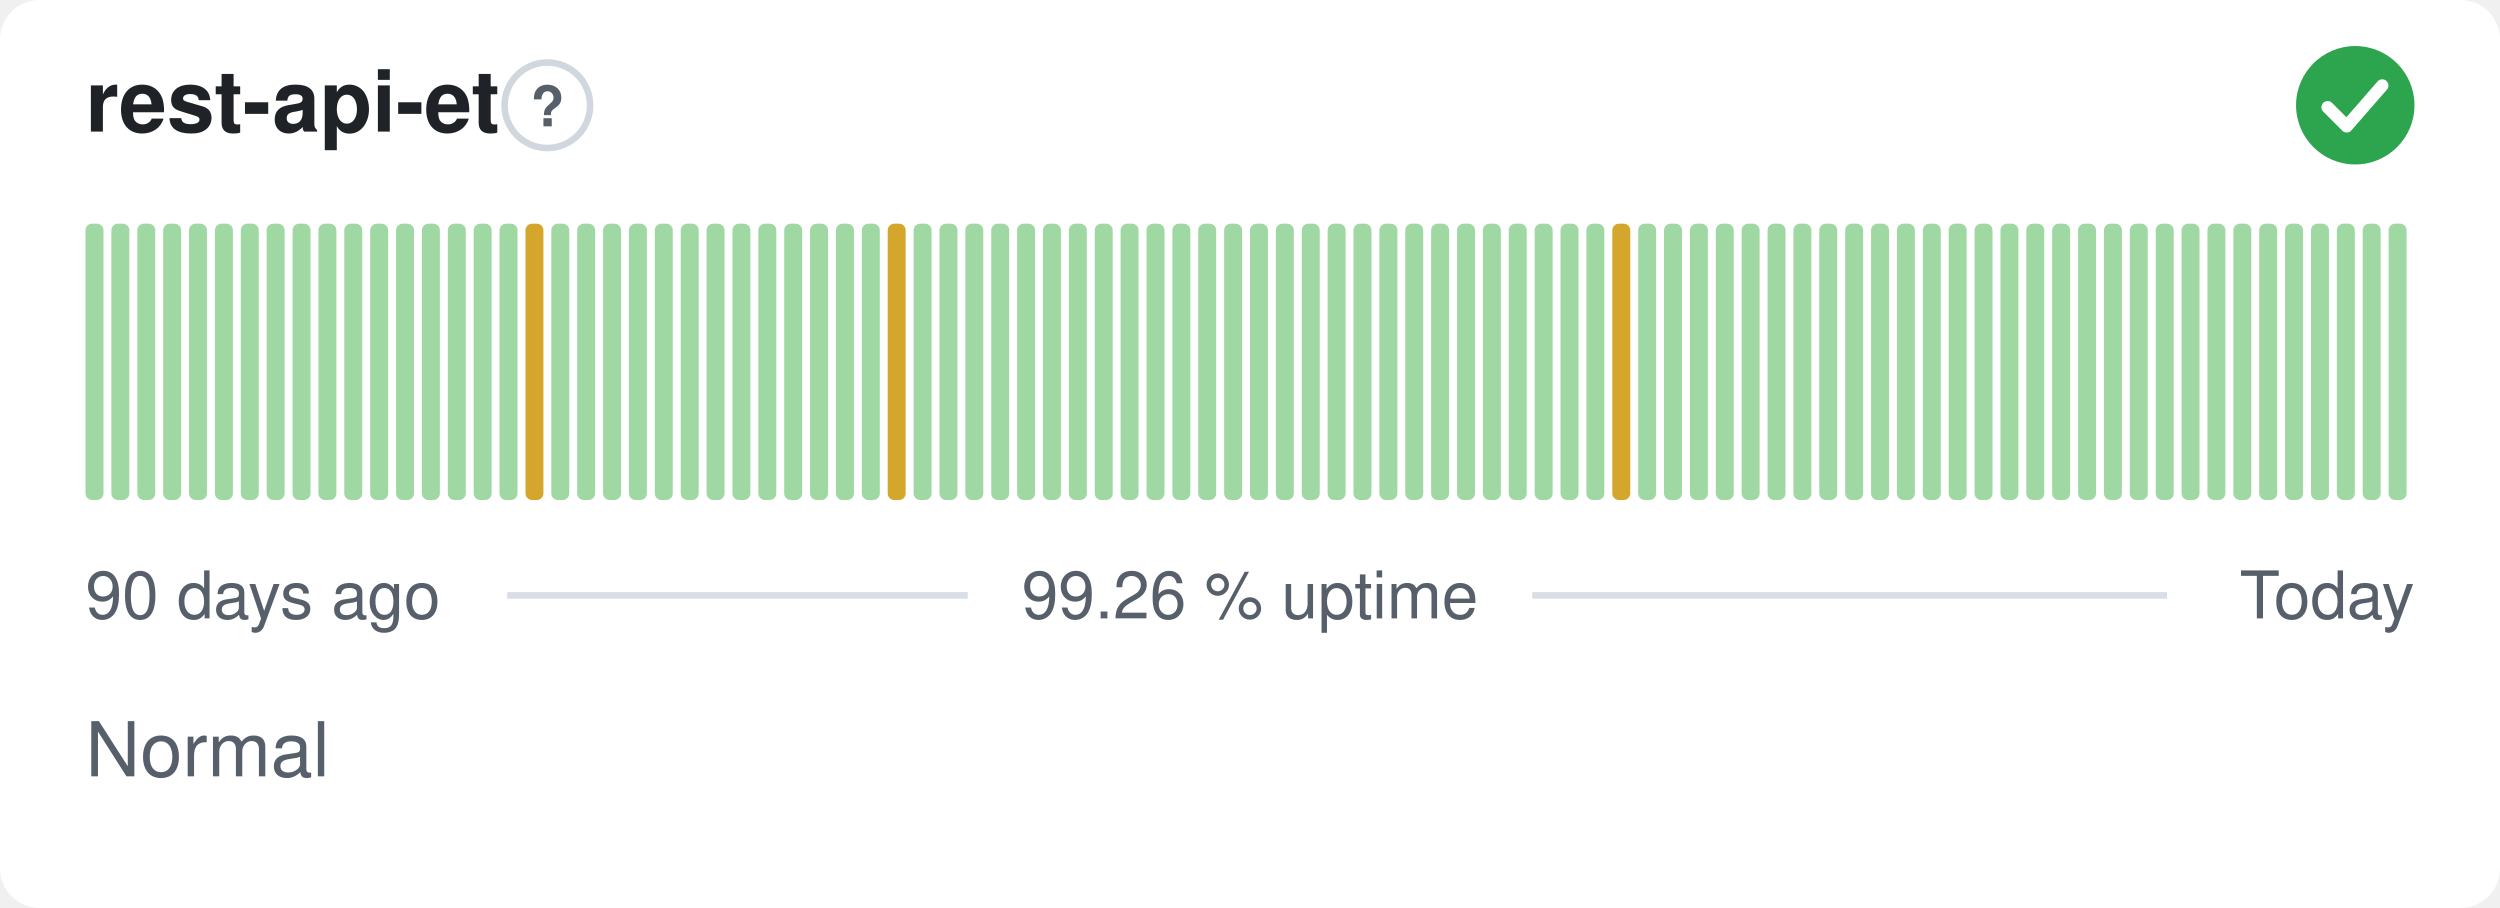
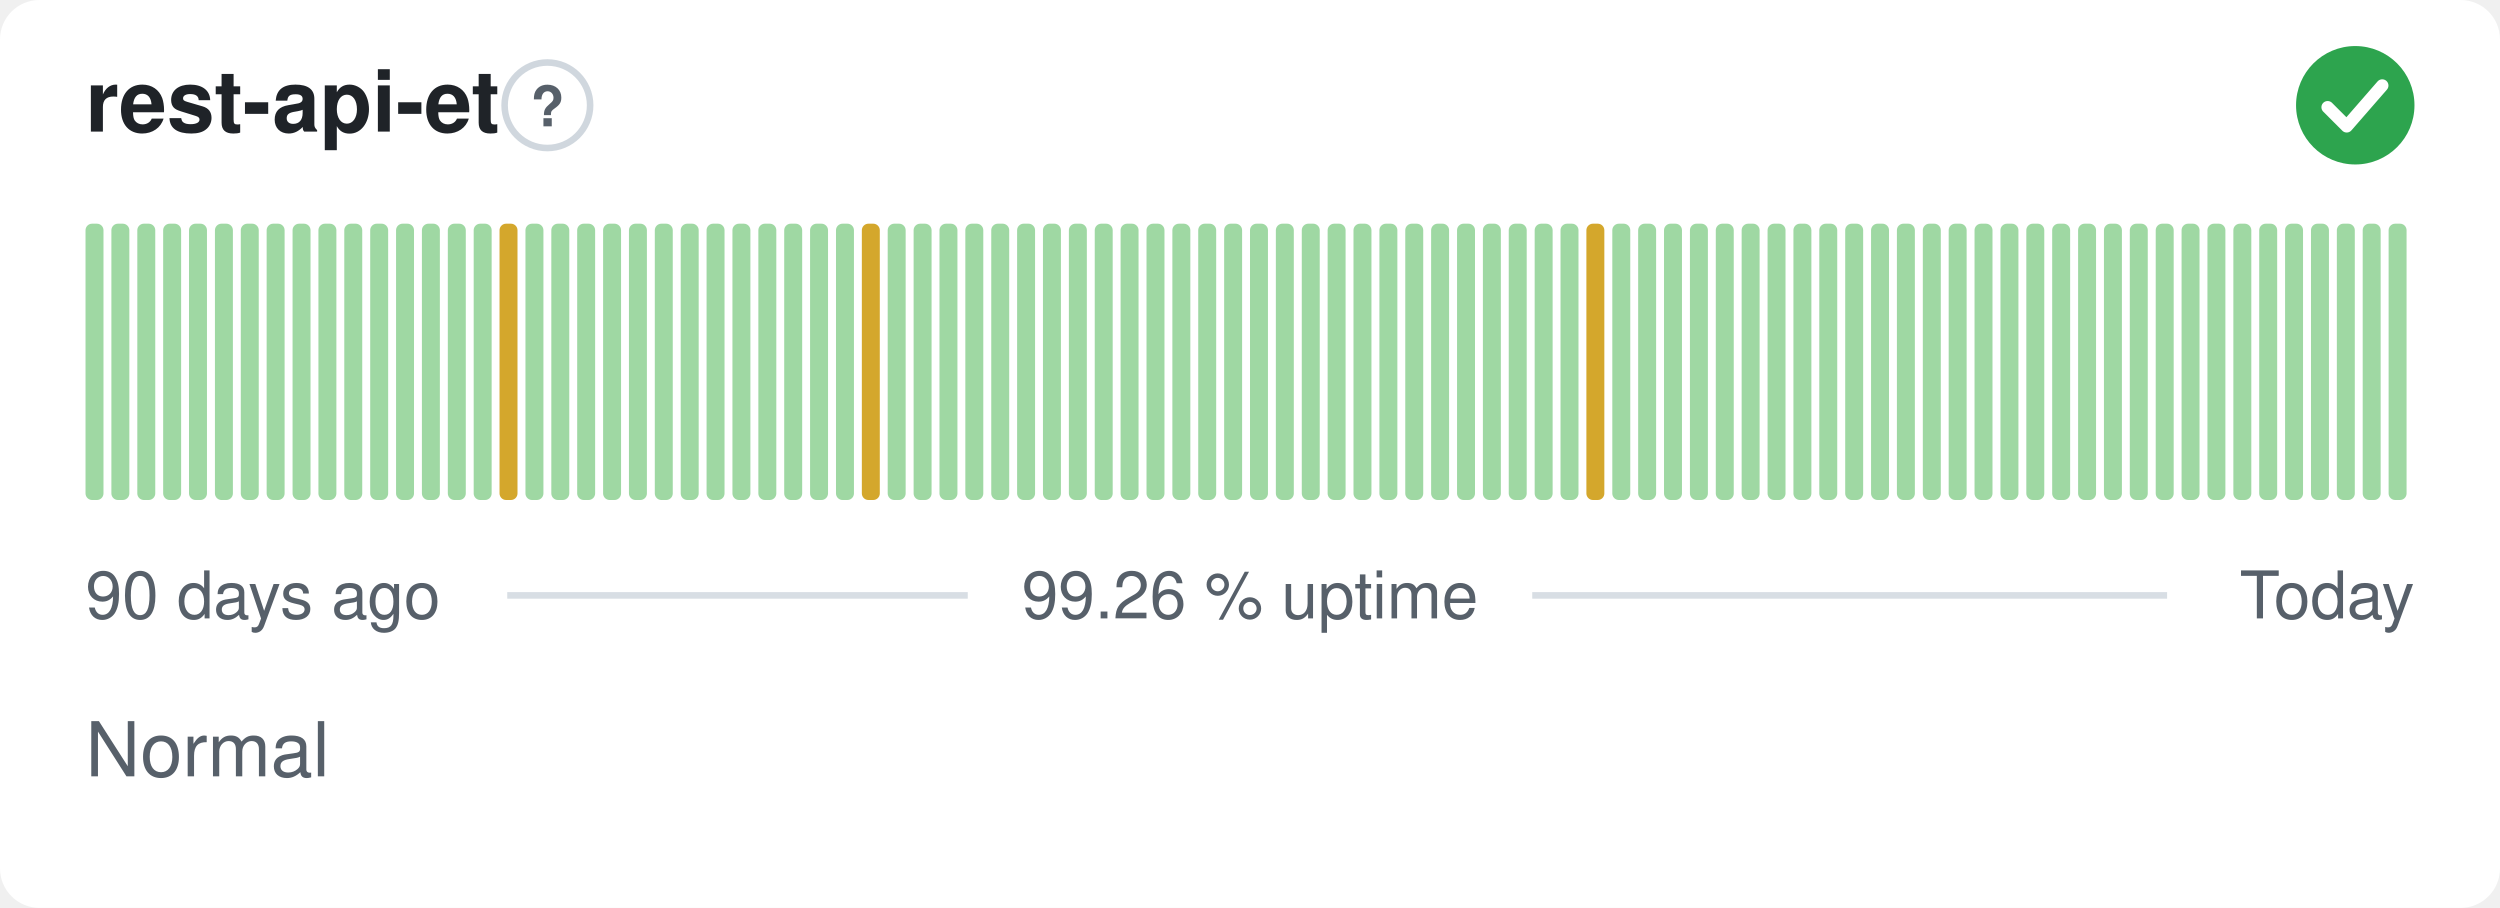
<svg xmlns="http://www.w3.org/2000/svg" width="380" height="138" viewBox="0 0 380 138" role="img" aria-label="rest-api-et: Normal, 99.26 % uptime over the last 90 days" font-family="-apple-system,BlinkMacSystemFont,'Segoe UI',Helvetica,Arial,sans-serif">
  <style>
    @media (prefers-color-scheme: dark) {
      .bg { fill: #0d1117 }
      .title { fill: #e6edf3 }
      .muted { fill: #8b949e }
      .hint { stroke: #30363d }
      .rule { stroke: #30363d }
      .nodata { fill: #21262d }
    }
  </style>
  <rect class="bg" width="380" height="138" rx="6" fill="#ffffff" />
  <text class="title" x="13" y="20" font-size="13" font-weight="600" fill="#1f2328">rest-api-et</text>
  <circle class="hint" cx="83.2" cy="16" r="6.5" fill="none" stroke="#d0d7de" stroke-width="1" />
  <text class="muted" x="83.2" y="19.2" text-anchor="middle" font-size="8.5" font-weight="700" fill="#57606a">?</text>
  <circle cx="358" cy="16" r="9" fill="#2da44e" />
  <path d="M353.80 16.30l2.90 2.90 5.40 -6.20" fill="none" stroke="#fff" stroke-width="1.89" stroke-linecap="round" stroke-linejoin="round" />
  <rect x="13.00" y="34.00" width="2.73" height="42.00" rx="1" fill="#9fd8a3" />
  <rect x="16.93" y="34.00" width="2.73" height="42.00" rx="1" fill="#9fd8a3" />
  <rect x="20.87" y="34.00" width="2.73" height="42.00" rx="1" fill="#9fd8a3" />
  <rect x="24.80" y="34.00" width="2.73" height="42.00" rx="1" fill="#9fd8a3" />
  <rect x="28.73" y="34.00" width="2.73" height="42.00" rx="1" fill="#9fd8a3" />
  <rect x="32.67" y="34.00" width="2.73" height="42.00" rx="1" fill="#9fd8a3" />
  <rect x="36.60" y="34.00" width="2.73" height="42.00" rx="1" fill="#9fd8a3" />
  <rect x="40.53" y="34.00" width="2.73" height="42.00" rx="1" fill="#9fd8a3" />
  <rect x="44.47" y="34.00" width="2.73" height="42.00" rx="1" fill="#9fd8a3" />
  <rect x="48.40" y="34.00" width="2.73" height="42.00" rx="1" fill="#9fd8a3" />
  <rect x="52.33" y="34.00" width="2.73" height="42.00" rx="1" fill="#9fd8a3" />
  <rect x="56.27" y="34.00" width="2.73" height="42.00" rx="1" fill="#9fd8a3" />
  <rect x="60.20" y="34.00" width="2.73" height="42.00" rx="1" fill="#9fd8a3" />
  <rect x="64.13" y="34.00" width="2.73" height="42.00" rx="1" fill="#9fd8a3" />
  <rect x="68.07" y="34.00" width="2.73" height="42.00" rx="1" fill="#9fd8a3" />
  <rect x="72.00" y="34.00" width="2.73" height="42.00" rx="1" fill="#9fd8a3" />
-   <rect x="75.93" y="34.00" width="2.73" height="42.00" rx="1" fill="#9fd8a3" />
-   <rect x="79.87" y="34.00" width="2.73" height="42.00" rx="1" fill="#d4a72c" />
+   <rect x="75.93" y="34.00" width="2.73" height="42.00" rx="1" fill="#d4a72c" />
+   <rect x="79.87" y="34.00" width="2.73" height="42.00" rx="1" fill="#9fd8a3" />
  <rect x="83.80" y="34.00" width="2.73" height="42.00" rx="1" fill="#9fd8a3" />
  <rect x="87.73" y="34.00" width="2.73" height="42.00" rx="1" fill="#9fd8a3" />
  <rect x="91.67" y="34.00" width="2.73" height="42.00" rx="1" fill="#9fd8a3" />
  <rect x="95.60" y="34.00" width="2.73" height="42.00" rx="1" fill="#9fd8a3" />
  <rect x="99.53" y="34.00" width="2.73" height="42.00" rx="1" fill="#9fd8a3" />
  <rect x="103.47" y="34.00" width="2.73" height="42.00" rx="1" fill="#9fd8a3" />
  <rect x="107.40" y="34.00" width="2.73" height="42.00" rx="1" fill="#9fd8a3" />
  <rect x="111.33" y="34.00" width="2.73" height="42.00" rx="1" fill="#9fd8a3" />
  <rect x="115.27" y="34.00" width="2.73" height="42.00" rx="1" fill="#9fd8a3" />
  <rect x="119.20" y="34.00" width="2.73" height="42.00" rx="1" fill="#9fd8a3" />
  <rect x="123.13" y="34.00" width="2.73" height="42.00" rx="1" fill="#9fd8a3" />
  <rect x="127.07" y="34.00" width="2.73" height="42.00" rx="1" fill="#9fd8a3" />
-   <rect x="131.00" y="34.00" width="2.73" height="42.00" rx="1" fill="#9fd8a3" />
-   <rect x="134.93" y="34.00" width="2.73" height="42.00" rx="1" fill="#d4a72c" />
+   <rect x="131.00" y="34.00" width="2.73" height="42.00" rx="1" fill="#d4a72c" />
+   <rect x="134.93" y="34.00" width="2.73" height="42.00" rx="1" fill="#9fd8a3" />
  <rect x="138.87" y="34.00" width="2.73" height="42.00" rx="1" fill="#9fd8a3" />
  <rect x="142.80" y="34.00" width="2.73" height="42.00" rx="1" fill="#9fd8a3" />
  <rect x="146.73" y="34.00" width="2.73" height="42.00" rx="1" fill="#9fd8a3" />
  <rect x="150.67" y="34.00" width="2.73" height="42.00" rx="1" fill="#9fd8a3" />
  <rect x="154.60" y="34.00" width="2.73" height="42.00" rx="1" fill="#9fd8a3" />
  <rect x="158.53" y="34.00" width="2.73" height="42.00" rx="1" fill="#9fd8a3" />
  <rect x="162.47" y="34.00" width="2.73" height="42.00" rx="1" fill="#9fd8a3" />
  <rect x="166.40" y="34.00" width="2.73" height="42.00" rx="1" fill="#9fd8a3" />
  <rect x="170.33" y="34.00" width="2.73" height="42.00" rx="1" fill="#9fd8a3" />
  <rect x="174.27" y="34.00" width="2.73" height="42.00" rx="1" fill="#9fd8a3" />
  <rect x="178.20" y="34.00" width="2.73" height="42.00" rx="1" fill="#9fd8a3" />
  <rect x="182.13" y="34.00" width="2.73" height="42.00" rx="1" fill="#9fd8a3" />
  <rect x="186.07" y="34.00" width="2.73" height="42.00" rx="1" fill="#9fd8a3" />
  <rect x="190.00" y="34.00" width="2.73" height="42.00" rx="1" fill="#9fd8a3" />
  <rect x="193.93" y="34.00" width="2.73" height="42.00" rx="1" fill="#9fd8a3" />
  <rect x="197.87" y="34.00" width="2.73" height="42.00" rx="1" fill="#9fd8a3" />
  <rect x="201.80" y="34.00" width="2.73" height="42.00" rx="1" fill="#9fd8a3" />
  <rect x="205.73" y="34.00" width="2.73" height="42.00" rx="1" fill="#9fd8a3" />
  <rect x="209.67" y="34.00" width="2.73" height="42.00" rx="1" fill="#9fd8a3" />
  <rect x="213.60" y="34.00" width="2.73" height="42.00" rx="1" fill="#9fd8a3" />
  <rect x="217.53" y="34.00" width="2.73" height="42.00" rx="1" fill="#9fd8a3" />
  <rect x="221.47" y="34.00" width="2.73" height="42.00" rx="1" fill="#9fd8a3" />
  <rect x="225.40" y="34.00" width="2.73" height="42.00" rx="1" fill="#9fd8a3" />
  <rect x="229.33" y="34.00" width="2.73" height="42.00" rx="1" fill="#9fd8a3" />
  <rect x="233.27" y="34.00" width="2.73" height="42.00" rx="1" fill="#9fd8a3" />
  <rect x="237.20" y="34.00" width="2.73" height="42.00" rx="1" fill="#9fd8a3" />
-   <rect x="241.13" y="34.00" width="2.73" height="42.00" rx="1" fill="#9fd8a3" />
-   <rect x="245.07" y="34.00" width="2.73" height="42.00" rx="1" fill="#d4a72c" />
+   <rect x="241.13" y="34.00" width="2.73" height="42.00" rx="1" fill="#d4a72c" />
+   <rect x="245.07" y="34.00" width="2.73" height="42.00" rx="1" fill="#9fd8a3" />
  <rect x="249.00" y="34.00" width="2.73" height="42.00" rx="1" fill="#9fd8a3" />
  <rect x="252.93" y="34.00" width="2.73" height="42.00" rx="1" fill="#9fd8a3" />
  <rect x="256.87" y="34.00" width="2.73" height="42.00" rx="1" fill="#9fd8a3" />
  <rect x="260.80" y="34.00" width="2.73" height="42.00" rx="1" fill="#9fd8a3" />
  <rect x="264.73" y="34.00" width="2.73" height="42.00" rx="1" fill="#9fd8a3" />
  <rect x="268.67" y="34.00" width="2.73" height="42.00" rx="1" fill="#9fd8a3" />
  <rect x="272.60" y="34.00" width="2.73" height="42.00" rx="1" fill="#9fd8a3" />
  <rect x="276.53" y="34.00" width="2.73" height="42.00" rx="1" fill="#9fd8a3" />
  <rect x="280.47" y="34.00" width="2.73" height="42.00" rx="1" fill="#9fd8a3" />
  <rect x="284.40" y="34.00" width="2.73" height="42.00" rx="1" fill="#9fd8a3" />
  <rect x="288.33" y="34.00" width="2.73" height="42.00" rx="1" fill="#9fd8a3" />
  <rect x="292.27" y="34.00" width="2.73" height="42.00" rx="1" fill="#9fd8a3" />
  <rect x="296.20" y="34.00" width="2.73" height="42.00" rx="1" fill="#9fd8a3" />
  <rect x="300.13" y="34.00" width="2.73" height="42.00" rx="1" fill="#9fd8a3" />
  <rect x="304.07" y="34.00" width="2.73" height="42.00" rx="1" fill="#9fd8a3" />
  <rect x="308.00" y="34.00" width="2.73" height="42.00" rx="1" fill="#9fd8a3" />
  <rect x="311.93" y="34.00" width="2.73" height="42.00" rx="1" fill="#9fd8a3" />
  <rect x="315.87" y="34.00" width="2.73" height="42.00" rx="1" fill="#9fd8a3" />
  <rect x="319.80" y="34.00" width="2.73" height="42.00" rx="1" fill="#9fd8a3" />
  <rect x="323.73" y="34.00" width="2.73" height="42.00" rx="1" fill="#9fd8a3" />
  <rect x="327.67" y="34.00" width="2.73" height="42.00" rx="1" fill="#9fd8a3" />
  <rect x="331.60" y="34.00" width="2.73" height="42.00" rx="1" fill="#9fd8a3" />
  <rect x="335.53" y="34.00" width="2.73" height="42.00" rx="1" fill="#9fd8a3" />
  <rect x="339.47" y="34.00" width="2.73" height="42.00" rx="1" fill="#9fd8a3" />
  <rect x="343.40" y="34.00" width="2.73" height="42.00" rx="1" fill="#9fd8a3" />
  <rect x="347.33" y="34.00" width="2.73" height="42.00" rx="1" fill="#9fd8a3" />
  <rect x="351.27" y="34.00" width="2.73" height="42.00" rx="1" fill="#9fd8a3" />
  <rect x="355.20" y="34.00" width="2.73" height="42.00" rx="1" fill="#9fd8a3" />
  <rect x="359.13" y="34.00" width="2.73" height="42.00" rx="1" fill="#9fd8a3" />
  <rect x="363.07" y="34.00" width="2.73" height="42.00" rx="1" fill="#9fd8a3" />
  <text class="muted" x="13" y="94" font-size="10" fill="#57606a">90 days ago</text>
  <text class="muted" x="190" y="94" text-anchor="middle" font-size="10" fill="#57606a">99.26 % uptime</text>
  <text class="muted" x="367" y="94" text-anchor="end" font-size="10" fill="#57606a">Today</text>
  <line class="rule" x1="77.1" y1="90.5" x2="147.1" y2="90.5" stroke="#d8dee4" stroke-width="1" />
  <line class="rule" x1="232.9" y1="90.5" x2="329.4" y2="90.5" stroke="#d8dee4" stroke-width="1" />
  <text class="muted" x="13" y="118" font-size="11.5" fill="#57606a">Normal</text>
</svg>
